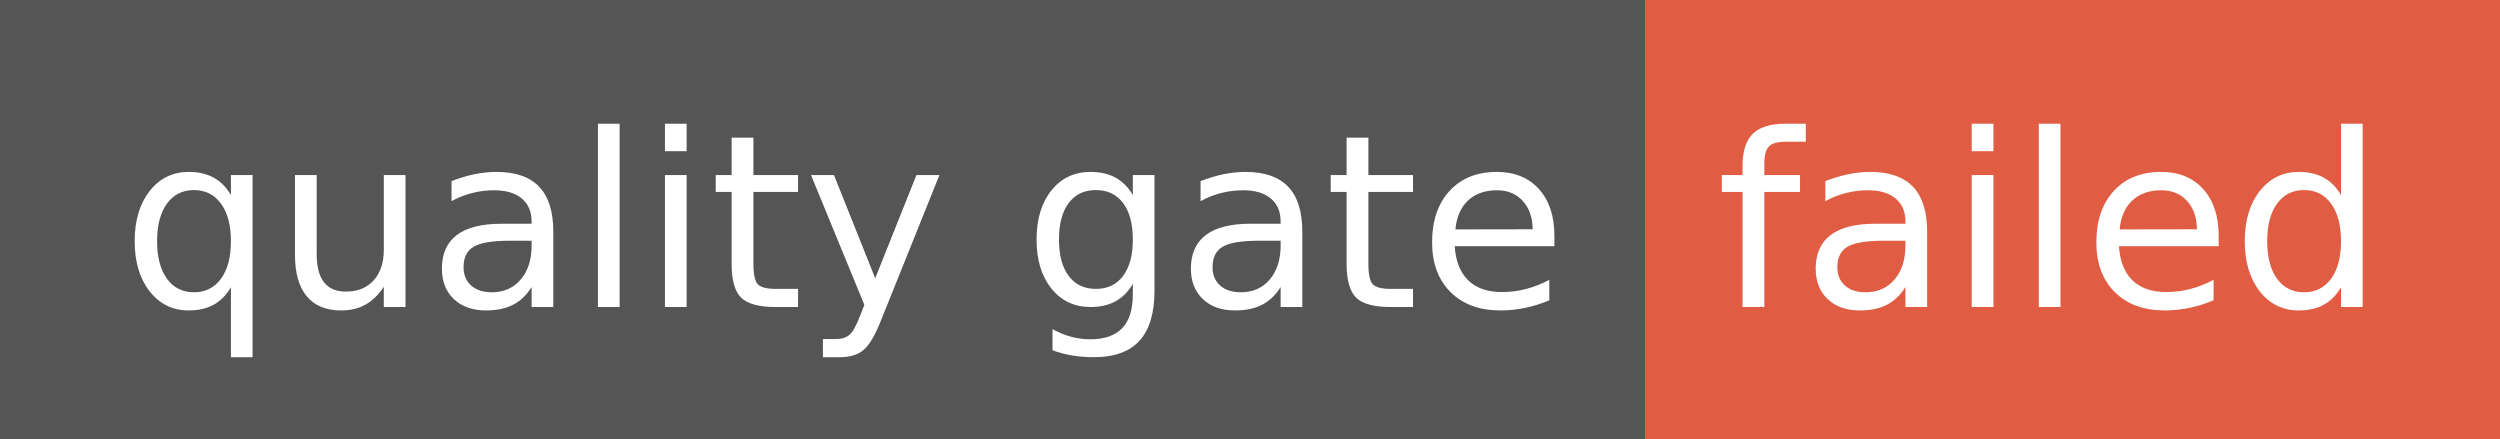
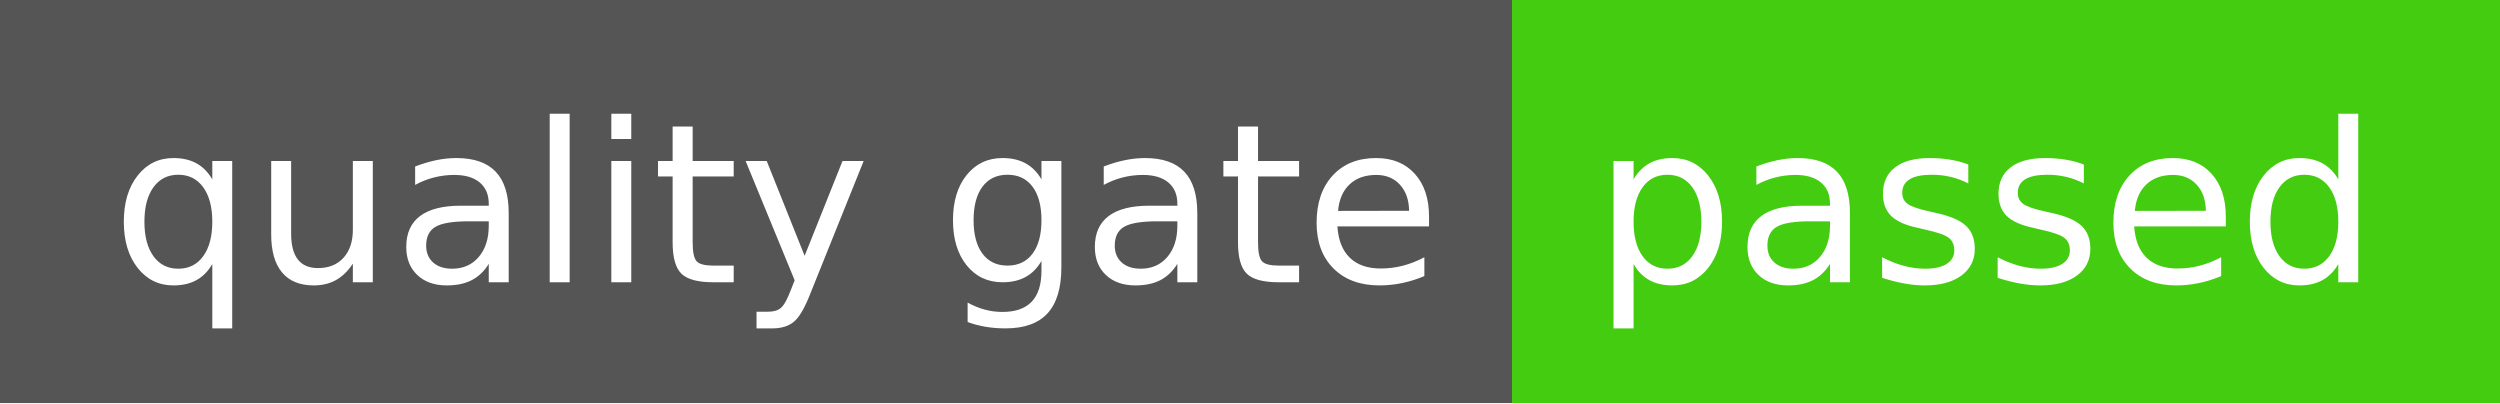
- <svg xmlns="http://www.w3.org/2000/svg" width="114" height="20" role="img" aria-label="quality gate: failed">
+ <svg xmlns="http://www.w3.org/2000/svg" width="124" height="20" role="img" aria-label="quality gate: passed">
  <g shape-rendering="crispEdges">
    <rect width="75" height="20" fill="#555" />
-     <rect x="75" width="39" height="20" fill="#e05d44" />
+     <rect x="75" width="49" height="20" fill="#4c1" />
  </g>
  <g fill="#fff" text-anchor="middle" font-family="Verdana,Geneva,DejaVu Sans,sans-serif" text-rendering="geometricPrecision" font-size="110">
    <text x="385" y="140" transform="scale(.1)" fill="#fff" textLength="650">quality gate</text>
-     <text x="935" y="140" transform="scale(.1)" fill="#fff" textLength="290">failed</text>
+     <text x="985" y="140" transform="scale(.1)" fill="#fff" textLength="390">passed</text>
  </g>
</svg>
